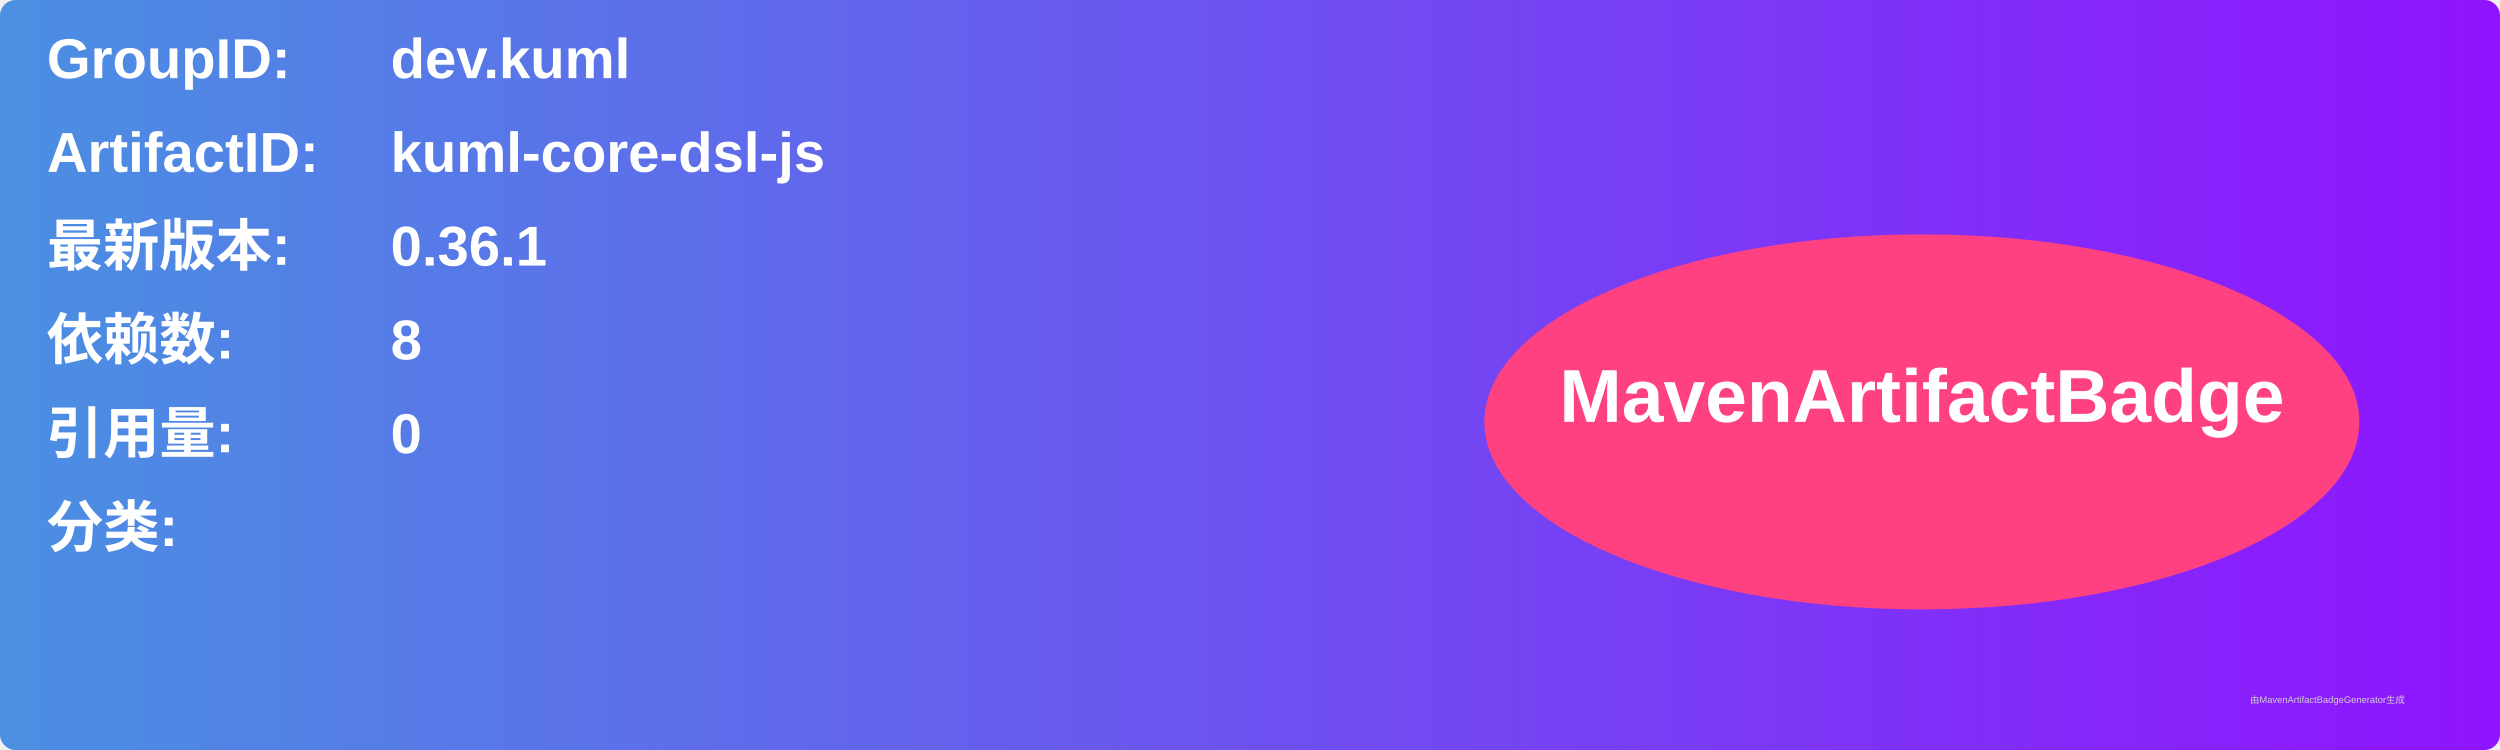
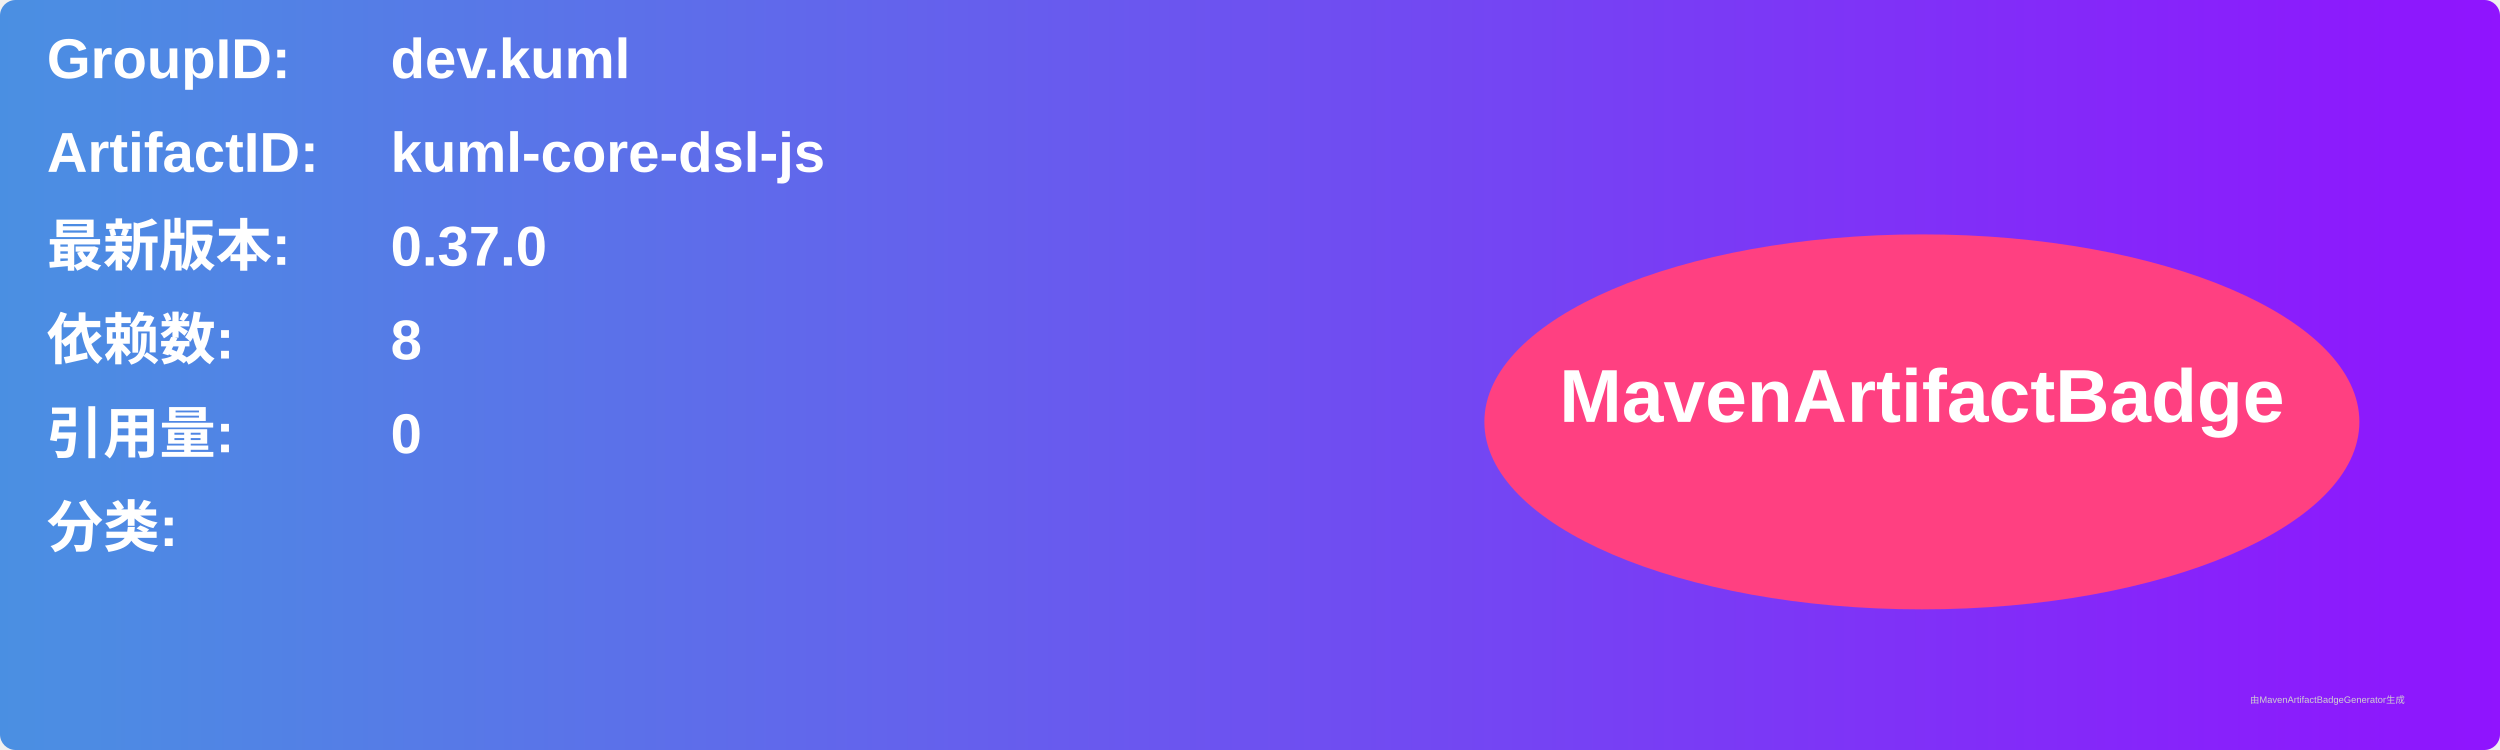
<svg xmlns="http://www.w3.org/2000/svg" width="800" height="240" viewBox="0 0 800 240">
  <linearGradient id="grad" x1="0%" y1="0%" x2="100%" y2="0%">
    <stop offset="0%" stop-color="#4a90e2" />
    <stop offset="100%" stop-color="#9013fe" />
  </linearGradient>
  <rect width="100%" height="100%" rx="5" ry="5" fill="url(#grad)" />
  <g transform="translate(15, 15)">
    <text x="0" y="10" font-family="Arial" font-size="18" fill="white" font-weight="bold" width="260">GroupID:</text>
    <text x="110" y="10" font-family="Arial" font-size="18" fill="white" font-weight="bold" width="460">dev.kuml</text>
    <text x="0" y="40" font-family="Arial" font-size="18" fill="white" font-weight="bold" width="260">ArtifactID:</text>
    <text x="110" y="40" font-family="Arial" font-size="18" fill="white" font-weight="bold" width="460">kuml-core-dsl-js</text>
    <text x="0" y="70" font-family="Arial" font-size="18" fill="white" font-weight="bold">最新版本:</text>
    <text x="110" y="70" font-family="Arial" font-size="18" fill="white" font-weight="bold">
-       <tspan font-weight="bold">0.36.1</tspan>
+       <tspan font-weight="bold">0.37.0</tspan>
    </text>
    <text x="0" y="100" font-family="Arial" font-size="18" fill="white" font-weight="bold">依赖数: </text>
    <text x="110" y="100" font-family="Arial" font-size="18" fill="white">
      <tspan font-weight="bold">8</tspan>
    </text>
    <text x="0" y="130" font-family="Arial" font-size="18" fill="white" font-weight="bold">引用量: </text>
    <text x="110" y="130" font-family="Arial" font-size="18" fill="white">
      <tspan font-weight="bold">0</tspan>
    </text>
    <text x="0" y="160" font-family="Arial" font-size="18" fill="white" font-weight="bold">分类:</text>
    <text x="10" y="190" font-family="Arial" font-size="10" fill="white">
      <tspan font-weight="bold" />
    </text>
    <ellipse cx="600" cy="120" rx="140" ry="60" fill="#ff4081" />
    <text x="600" y="120" text-anchor="middle" font-family="Arial" font-size="24" fill="white" font-weight="bold">MavenArtifactBadge</text>
  </g>
  <text x="720" y="225" font-family="Arial" font-size="3" fill="#d0d0d0">由MavenArtifactBadgeGenerator生成</text>
</svg>
